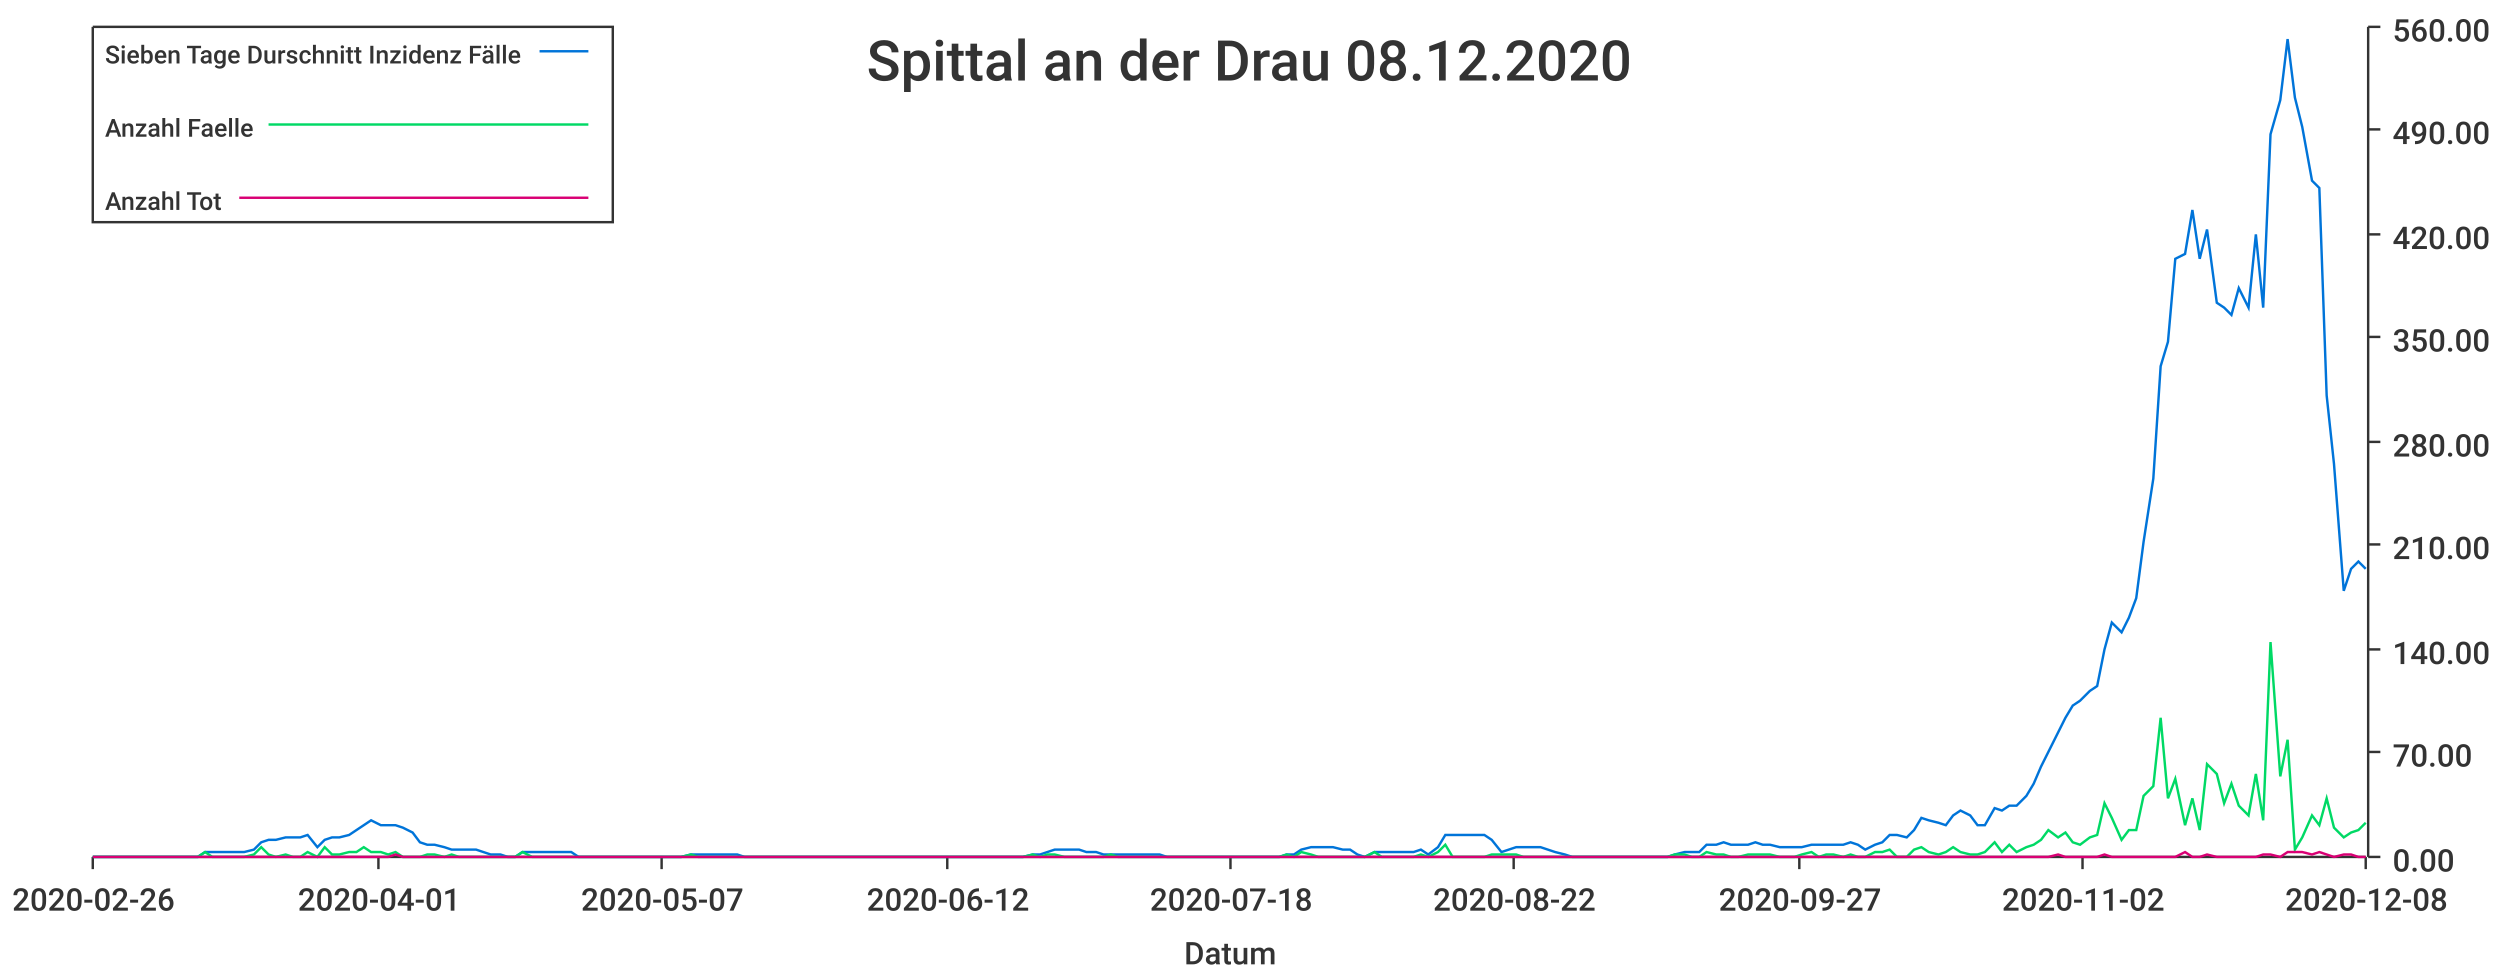
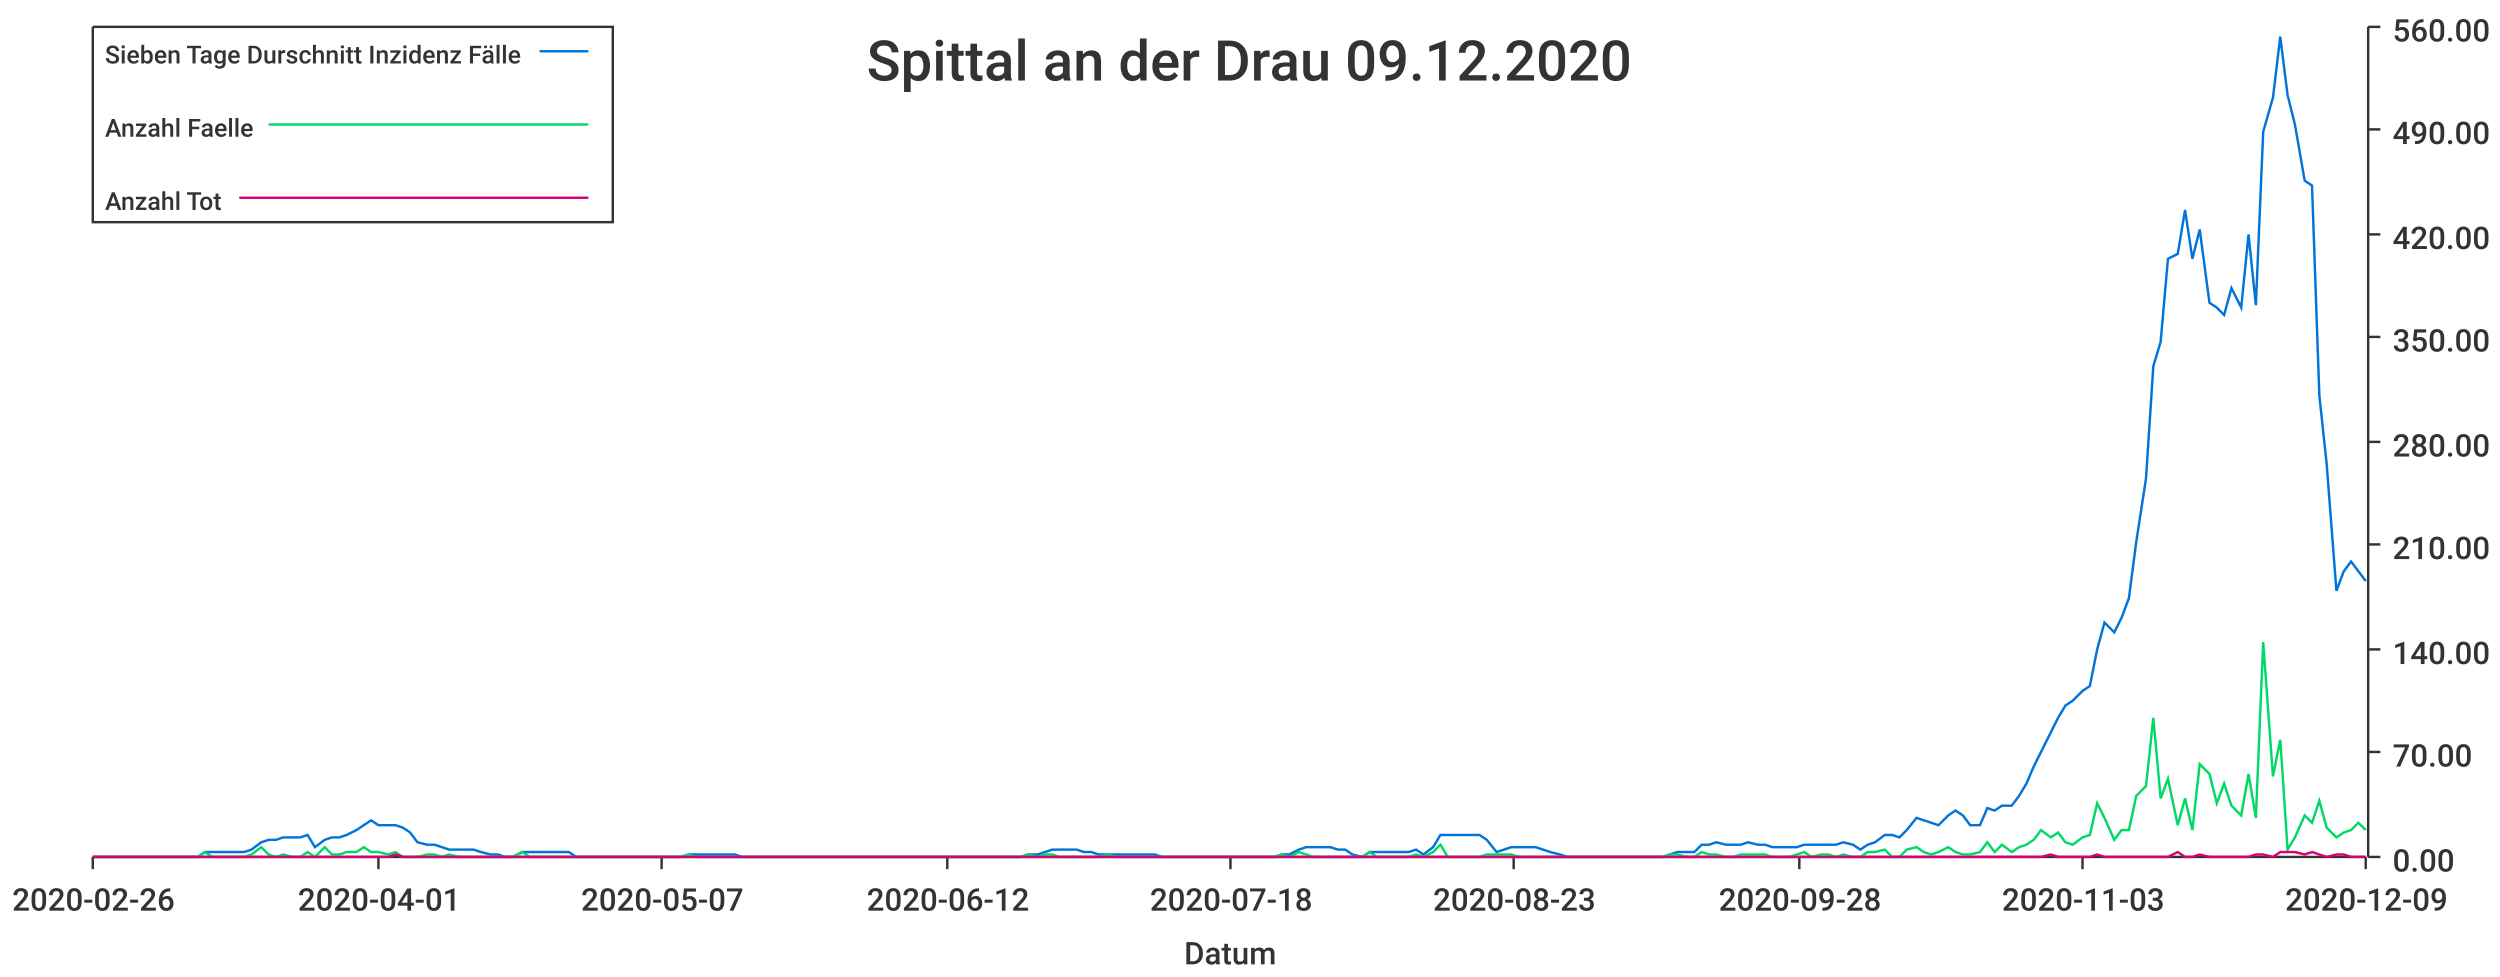
<svg xmlns="http://www.w3.org/2000/svg" width="1024" height="400">\n<path d="M 0 0 L 1024 0 L 1024 400 L 0 400 L 0 0" style="stroke-width:0;stroke:rgba(255,255,255,1.0);fill:rgba(255,255,255,1.0)" />
  <path d="M 38 11 L 969 11 L 969 351 L 38 351 L 38 11" style="stroke-width:0;stroke:rgba(255,255,255,1.0);fill:rgba(255,255,255,1.0)" />
  <path d="M 38 351 L 969 351" style="stroke-width:1;stroke:rgba(51,51,51,1.0);fill:none" />
  <path d="M 38 351 L 38 356" style="stroke-width:1;stroke:rgba(51,51,51,1.0);fill:none" />
  <text x="5" y="373" style="stroke-width:0;stroke:none;fill:rgba(51,51,51,1.0);font-size:12.8px;font-family:'Roboto Medium',sans-serif">2020-02-26</text>
  <path d="M 155 351 L 155 356" style="stroke-width:1;stroke:rgba(51,51,51,1.0);fill:none" />
  <text x="122" y="373" style="stroke-width:0;stroke:none;fill:rgba(51,51,51,1.0);font-size:12.8px;font-family:'Roboto Medium',sans-serif">2020-04-01</text>
  <path d="M 271 351 L 271 356" style="stroke-width:1;stroke:rgba(51,51,51,1.0);fill:none" />
  <text x="238" y="373" style="stroke-width:0;stroke:none;fill:rgba(51,51,51,1.0);font-size:12.8px;font-family:'Roboto Medium',sans-serif">2020-05-07</text>
  <path d="M 388 351 L 388 356" style="stroke-width:1;stroke:rgba(51,51,51,1.0);fill:none" />
  <text x="355" y="373" style="stroke-width:0;stroke:none;fill:rgba(51,51,51,1.0);font-size:12.8px;font-family:'Roboto Medium',sans-serif">2020-06-12</text>
  <path d="M 504 351 L 504 356" style="stroke-width:1;stroke:rgba(51,51,51,1.0);fill:none" />
  <text x="471" y="373" style="stroke-width:0;stroke:none;fill:rgba(51,51,51,1.0);font-size:12.8px;font-family:'Roboto Medium',sans-serif">2020-07-18</text>
  <path d="M 620 351 L 620 356" style="stroke-width:1;stroke:rgba(51,51,51,1.0);fill:none" />
-   <text x="587" y="373" style="stroke-width:0;stroke:none;fill:rgba(51,51,51,1.0);font-size:12.8px;font-family:'Roboto Medium',sans-serif">2020-08-22</text>
+   <text x="587" y="373" style="stroke-width:0;stroke:none;fill:rgba(51,51,51,1.0);font-size:12.8px;font-family:'Roboto Medium',sans-serif">2020-08-23</text>
  <path d="M 737 351 L 737 356" style="stroke-width:1;stroke:rgba(51,51,51,1.0);fill:none" />
-   <text x="704" y="373" style="stroke-width:0;stroke:none;fill:rgba(51,51,51,1.0);font-size:12.8px;font-family:'Roboto Medium',sans-serif">2020-09-27</text>
+   <text x="704" y="373" style="stroke-width:0;stroke:none;fill:rgba(51,51,51,1.0);font-size:12.8px;font-family:'Roboto Medium',sans-serif">2020-09-28</text>
  <path d="M 853 351 L 853 356" style="stroke-width:1;stroke:rgba(51,51,51,1.0);fill:none" />
-   <text x="820" y="373" style="stroke-width:0;stroke:none;fill:rgba(51,51,51,1.0);font-size:12.8px;font-family:'Roboto Medium',sans-serif">2020-11-02</text>
+   <text x="820" y="373" style="stroke-width:0;stroke:none;fill:rgba(51,51,51,1.0);font-size:12.8px;font-family:'Roboto Medium',sans-serif">2020-11-03</text>
  <path d="M 969 351 L 969 356" style="stroke-width:1;stroke:rgba(51,51,51,1.0);fill:none" />
-   <text x="936" y="373" style="stroke-width:0;stroke:none;fill:rgba(51,51,51,1.0);font-size:12.8px;font-family:'Roboto Medium',sans-serif">2020-12-08</text>
+   <text x="936" y="373" style="stroke-width:0;stroke:none;fill:rgba(51,51,51,1.0);font-size:12.8px;font-family:'Roboto Medium',sans-serif">2020-12-09</text>
  <text x="485" y="395" style="stroke-width:0;stroke:none;fill:rgba(51,51,51,1.0);font-size:12.8px;font-family:'Roboto Medium',sans-serif">Datum</text>
  <path d="M 970 351 L 970 11" style="stroke-width:1;stroke:rgba(51,51,51,1.0);fill:none" />
  <path d="M 970 351 L 975 351" style="stroke-width:1;stroke:rgba(51,51,51,1.0);fill:none" />
  <text x="980" y="357" style="stroke-width:0;stroke:none;fill:rgba(51,51,51,1.0);font-size:12.8px;font-family:'Roboto Medium',sans-serif">0.00</text>
  <path d="M 970 308 L 975 308" style="stroke-width:1;stroke:rgba(51,51,51,1.0);fill:none" />
  <text x="980" y="314" style="stroke-width:0;stroke:none;fill:rgba(51,51,51,1.0);font-size:12.8px;font-family:'Roboto Medium',sans-serif">70.00</text>
  <path d="M 970 266 L 975 266" style="stroke-width:1;stroke:rgba(51,51,51,1.0);fill:none" />
  <text x="980" y="272" style="stroke-width:0;stroke:none;fill:rgba(51,51,51,1.0);font-size:12.8px;font-family:'Roboto Medium',sans-serif">140.00</text>
  <path d="M 970 223 L 975 223" style="stroke-width:1;stroke:rgba(51,51,51,1.0);fill:none" />
  <text x="980" y="229" style="stroke-width:0;stroke:none;fill:rgba(51,51,51,1.0);font-size:12.8px;font-family:'Roboto Medium',sans-serif">210.00</text>
  <path d="M 970 181 L 975 181" style="stroke-width:1;stroke:rgba(51,51,51,1.0);fill:none" />
  <text x="980" y="187" style="stroke-width:0;stroke:none;fill:rgba(51,51,51,1.0);font-size:12.8px;font-family:'Roboto Medium',sans-serif">280.00</text>
  <path d="M 970 138 L 975 138" style="stroke-width:1;stroke:rgba(51,51,51,1.0);fill:none" />
  <text x="980" y="144" style="stroke-width:0;stroke:none;fill:rgba(51,51,51,1.0);font-size:12.8px;font-family:'Roboto Medium',sans-serif">350.00</text>
  <path d="M 970 96 L 975 96" style="stroke-width:1;stroke:rgba(51,51,51,1.0);fill:none" />
  <text x="980" y="102" style="stroke-width:0;stroke:none;fill:rgba(51,51,51,1.0);font-size:12.8px;font-family:'Roboto Medium',sans-serif">420.00</text>
  <path d="M 970 53 L 975 53" style="stroke-width:1;stroke:rgba(51,51,51,1.0);fill:none" />
  <text x="980" y="59" style="stroke-width:0;stroke:none;fill:rgba(51,51,51,1.0);font-size:12.8px;font-family:'Roboto Medium',sans-serif">490.00</text>
  <path d="M 970 11 L 975 11" style="stroke-width:1;stroke:rgba(51,51,51,1.0);fill:none" />
  <text x="980" y="17" style="stroke-width:0;stroke:none;fill:rgba(51,51,51,1.0);font-size:12.8px;font-family:'Roboto Medium',sans-serif">560.00</text>
-   <path d="M 38 351 L 42 351 L 45 351 L 48 351 L 52 351 L 55 351 L 58 351 L 61 351 L 65 351 L 68 351 L 71 351 L 74 351 L 78 351 L 81 351 L 84 349 L 87 349 L 91 349 L 94 349 L 97 349 L 100 349 L 104 348 L 107 345 L 110 344 L 113 344 L 117 343 L 120 343 L 123 343 L 126 342 L 130 347 L 133 344 L 136 343 L 139 343 L 143 342 L 146 340 L 149 338 L 152 336 L 156 338 L 159 338 L 162 338 L 165 339 L 169 341 L 172 345 L 175 346 L 178 346 L 182 347 L 185 348 L 188 348 L 191 348 L 195 348 L 198 349 L 201 350 L 205 350 L 208 351 L 211 351 L 214 349 L 218 349 L 221 349 L 224 349 L 227 349 L 231 349 L 234 349 L 237 351 L 240 351 L 244 351 L 247 351 L 250 351 L 253 351 L 257 351 L 260 351 L 263 351 L 266 351 L 270 351 L 273 351 L 276 351 L 279 351 L 283 350 L 286 350 L 289 350 L 292 350 L 296 350 L 299 350 L 302 350 L 305 351 L 309 351 L 312 351 L 315 351 L 318 351 L 322 351 L 325 351 L 328 351 L 331 351 L 335 351 L 338 351 L 341 351 L 344 351 L 348 351 L 351 351 L 354 351 L 358 351 L 361 351 L 364 351 L 367 351 L 371 351 L 374 351 L 377 351 L 380 351 L 384 351 L 387 351 L 390 351 L 393 351 L 397 351 L 400 351 L 403 351 L 406 351 L 410 351 L 413 351 L 416 351 L 419 351 L 423 350 L 426 350 L 429 349 L 432 348 L 436 348 L 439 348 L 442 348 L 445 349 L 449 349 L 452 350 L 455 350 L 458 350 L 462 350 L 465 350 L 468 350 L 471 350 L 475 350 L 478 351 L 481 351 L 484 351 L 488 351 L 491 351 L 494 351 L 497 351 L 501 351 L 504 351 L 507 351 L 511 351 L 514 351 L 517 351 L 520 351 L 524 351 L 527 350 L 530 350 L 533 348 L 537 347 L 540 347 L 543 347 L 546 347 L 550 348 L 553 348 L 556 350 L 559 351 L 563 349 L 566 349 L 569 349 L 572 349 L 576 349 L 579 349 L 582 348 L 585 350 L 589 347 L 592 342 L 595 342 L 598 342 L 602 342 L 605 342 L 608 342 L 611 344 L 615 349 L 618 348 L 621 347 L 624 347 L 628 347 L 631 347 L 634 348 L 637 349 L 641 350 L 644 351 L 647 351 L 650 351 L 654 351 L 657 351 L 660 351 L 664 351 L 667 351 L 670 351 L 673 351 L 677 351 L 680 351 L 683 351 L 686 350 L 690 349 L 693 349 L 696 349 L 699 346 L 703 346 L 706 345 L 709 346 L 712 346 L 716 346 L 719 345 L 722 346 L 725 346 L 729 347 L 732 347 L 735 347 L 738 347 L 742 346 L 745 346 L 748 346 L 751 346 L 755 346 L 758 345 L 761 346 L 764 348 L 768 346 L 771 345 L 774 342 L 777 342 L 781 343 L 784 340 L 787 335 L 790 336 L 794 337 L 797 338 L 800 334 L 803 332 L 807 334 L 810 338 L 813 338 L 817 331 L 820 332 L 823 330 L 826 330 L 830 326 L 833 321 L 836 314 L 839 308 L 843 300 L 846 294 L 849 289 L 852 287 L 856 283 L 859 281 L 862 266 L 865 255 L 869 259 L 872 253 L 875 245 L 878 222 L 882 196 L 885 150 L 888 140 L 891 106 L 895 104 L 898 86 L 901 106 L 904 94 L 908 124 L 911 126 L 914 129 L 917 118 L 921 126 L 924 96 L 927 126 L 930 55 L 934 41 L 937 16 L 940 40 L 943 52 L 947 74 L 950 77 L 953 162 L 956 190 L 960 242 L 963 233 L 966 230 L 969 233" style="stroke-width:1;stroke:rgba(0,116,217,1.0);fill:none" />
-   <path d="M 38 351 L 42 351 L 45 351 L 48 351 L 52 351 L 55 351 L 58 351 L 61 351 L 65 351 L 68 351 L 71 351 L 74 351 L 78 351 L 81 351 L 84 349 L 87 351 L 91 351 L 94 351 L 97 351 L 100 351 L 104 350 L 107 347 L 110 350 L 113 351 L 117 350 L 120 351 L 123 351 L 126 349 L 130 351 L 133 347 L 136 350 L 139 350 L 143 349 L 146 349 L 149 347 L 152 349 L 156 349 L 159 350 L 162 349 L 165 351 L 169 351 L 172 351 L 175 350 L 178 350 L 182 351 L 185 350 L 188 351 L 191 351 L 195 351 L 198 351 L 201 351 L 205 351 L 208 351 L 211 351 L 214 349 L 218 351 L 221 351 L 224 351 L 227 351 L 231 351 L 234 351 L 237 351 L 240 351 L 244 351 L 247 351 L 250 351 L 253 351 L 257 351 L 260 351 L 263 351 L 266 351 L 270 351 L 273 351 L 276 351 L 279 351 L 283 350 L 286 351 L 289 351 L 292 351 L 296 351 L 299 351 L 302 351 L 305 351 L 309 351 L 312 351 L 315 351 L 318 351 L 322 351 L 325 351 L 328 351 L 331 351 L 335 351 L 338 351 L 341 351 L 344 351 L 348 351 L 351 351 L 354 351 L 358 351 L 361 351 L 364 351 L 367 351 L 371 351 L 374 351 L 377 351 L 380 351 L 384 351 L 387 351 L 390 351 L 393 351 L 397 351 L 400 351 L 403 351 L 406 351 L 410 351 L 413 351 L 416 351 L 419 351 L 423 350 L 426 351 L 429 350 L 432 350 L 436 351 L 439 351 L 442 351 L 445 351 L 449 351 L 452 351 L 455 350 L 458 351 L 462 351 L 465 351 L 468 351 L 471 351 L 475 351 L 478 351 L 481 351 L 484 351 L 488 351 L 491 351 L 494 351 L 497 351 L 501 351 L 504 351 L 507 351 L 511 351 L 514 351 L 517 351 L 520 351 L 524 351 L 527 350 L 530 351 L 533 349 L 537 350 L 540 351 L 543 351 L 546 351 L 550 351 L 553 351 L 556 351 L 559 351 L 563 349 L 566 351 L 569 351 L 572 351 L 576 351 L 579 351 L 582 350 L 585 351 L 589 349 L 592 346 L 595 351 L 598 351 L 602 351 L 605 351 L 608 351 L 611 350 L 615 350 L 618 350 L 621 350 L 624 351 L 628 351 L 631 351 L 634 351 L 637 351 L 641 351 L 644 351 L 647 351 L 650 351 L 654 351 L 657 351 L 660 351 L 664 351 L 667 351 L 670 351 L 673 351 L 677 351 L 680 351 L 683 351 L 686 350 L 690 350 L 693 351 L 696 351 L 699 349 L 703 350 L 706 350 L 709 351 L 712 351 L 716 350 L 719 350 L 722 350 L 725 350 L 729 351 L 732 351 L 735 351 L 738 350 L 742 349 L 745 351 L 748 350 L 751 350 L 755 351 L 758 350 L 761 351 L 764 351 L 768 349 L 771 349 L 774 348 L 777 351 L 781 351 L 784 348 L 787 347 L 790 349 L 794 350 L 797 349 L 800 347 L 803 349 L 807 350 L 810 350 L 813 349 L 817 345 L 820 349 L 823 346 L 826 349 L 830 347 L 833 346 L 836 344 L 839 340 L 843 343 L 846 341 L 849 345 L 852 346 L 856 343 L 859 342 L 862 329 L 865 335 L 869 344 L 872 340 L 875 340 L 878 326 L 882 322 L 885 294 L 888 327 L 891 319 L 895 338 L 898 327 L 901 340 L 904 313 L 908 317 L 911 329 L 914 321 L 917 330 L 921 334 L 924 317 L 927 336 L 930 263 L 934 318 L 937 303 L 940 348 L 943 343 L 947 334 L 950 338 L 953 327 L 956 339 L 960 343 L 963 341 L 966 340 L 969 337" style="stroke-width:1;stroke:rgba(0,217,101,1.0);fill:none" />
-   <path d="M 38 351 L 42 351 L 45 351 L 48 351 L 52 351 L 55 351 L 58 351 L 61 351 L 65 351 L 68 351 L 71 351 L 74 351 L 78 351 L 81 351 L 84 351 L 87 351 L 91 351 L 94 351 L 97 351 L 100 351 L 104 351 L 107 351 L 110 351 L 113 351 L 117 351 L 120 351 L 123 351 L 126 351 L 130 351 L 133 351 L 136 351 L 139 351 L 143 351 L 146 351 L 149 351 L 152 351 L 156 351 L 159 351 L 162 350 L 165 351 L 169 351 L 172 351 L 175 351 L 178 351 L 182 351 L 185 351 L 188 351 L 191 351 L 195 351 L 198 351 L 201 351 L 205 351 L 208 351 L 211 351 L 214 351 L 218 351 L 221 351 L 224 351 L 227 351 L 231 351 L 234 351 L 237 351 L 240 351 L 244 351 L 247 351 L 250 351 L 253 351 L 257 351 L 260 351 L 263 351 L 266 351 L 270 351 L 273 351 L 276 351 L 279 351 L 283 351 L 286 351 L 289 351 L 292 351 L 296 351 L 299 351 L 302 351 L 305 351 L 309 351 L 312 351 L 315 351 L 318 351 L 322 351 L 325 351 L 328 351 L 331 351 L 335 351 L 338 351 L 341 351 L 344 351 L 348 351 L 351 351 L 354 351 L 358 351 L 361 351 L 364 351 L 367 351 L 371 351 L 374 351 L 377 351 L 380 351 L 384 351 L 387 351 L 390 351 L 393 351 L 397 351 L 400 351 L 403 351 L 406 351 L 410 351 L 413 351 L 416 351 L 419 351 L 423 351 L 426 351 L 429 351 L 432 351 L 436 351 L 439 351 L 442 351 L 445 351 L 449 351 L 452 351 L 455 351 L 458 351 L 462 351 L 465 351 L 468 351 L 471 351 L 475 351 L 478 351 L 481 351 L 484 351 L 488 351 L 491 351 L 494 351 L 497 351 L 501 351 L 504 351 L 507 351 L 511 351 L 514 351 L 517 351 L 520 351 L 524 351 L 527 351 L 530 351 L 533 351 L 537 351 L 540 351 L 543 351 L 546 351 L 550 351 L 553 351 L 556 351 L 559 351 L 563 351 L 566 351 L 569 351 L 572 351 L 576 351 L 579 351 L 582 351 L 585 351 L 589 351 L 592 351 L 595 351 L 598 351 L 602 351 L 605 351 L 608 351 L 611 351 L 615 351 L 618 351 L 621 351 L 624 351 L 628 351 L 631 351 L 634 351 L 637 351 L 641 351 L 644 351 L 647 351 L 650 351 L 654 351 L 657 351 L 660 351 L 664 351 L 667 351 L 670 351 L 673 351 L 677 351 L 680 351 L 683 351 L 686 351 L 690 351 L 693 351 L 696 351 L 699 351 L 703 351 L 706 351 L 709 351 L 712 351 L 716 351 L 719 351 L 722 351 L 725 351 L 729 351 L 732 351 L 735 351 L 738 351 L 742 351 L 745 351 L 748 351 L 751 351 L 755 351 L 758 351 L 761 351 L 764 351 L 768 351 L 771 351 L 774 351 L 777 351 L 781 351 L 784 351 L 787 351 L 790 351 L 794 351 L 797 351 L 800 351 L 803 351 L 807 351 L 810 351 L 813 351 L 817 351 L 820 351 L 823 351 L 826 351 L 830 351 L 833 351 L 836 351 L 839 351 L 843 350 L 846 351 L 849 351 L 852 351 L 856 351 L 859 351 L 862 350 L 865 351 L 869 351 L 872 351 L 875 351 L 878 351 L 882 351 L 885 351 L 888 351 L 891 351 L 895 349 L 898 351 L 901 351 L 904 350 L 908 351 L 911 351 L 914 351 L 917 351 L 921 351 L 924 351 L 927 350 L 930 350 L 934 351 L 937 349 L 940 349 L 943 349 L 947 350 L 950 349 L 953 350 L 956 351 L 960 350 L 963 350 L 966 351 L 969 351" style="stroke-width:1;stroke:rgba(217,0,116,1.0);fill:none" />
-   <text x="355" y="33" style="stroke-width:0;stroke:none;fill:rgba(51,51,51,1.0);font-size:23.0px;font-family:'Roboto Medium',sans-serif">Spittal an der Drau 08.12.2020</text>
+   <path d="M 38 351 L 42 351 L 45 351 L 48 351 L 51 351 L 55 351 L 58 351 L 61 351 L 64 351 L 68 351 L 71 351 L 74 351 L 77 351 L 81 351 L 84 349 L 87 349 L 90 349 L 94 349 L 97 349 L 100 349 L 103 348 L 107 345 L 110 344 L 113 344 L 116 343 L 120 343 L 123 343 L 126 342 L 129 347 L 133 344 L 136 343 L 139 343 L 142 342 L 146 340 L 149 338 L 152 336 L 155 338 L 159 338 L 162 338 L 165 339 L 168 341 L 171 345 L 175 346 L 178 346 L 181 347 L 184 348 L 188 348 L 191 348 L 194 348 L 197 349 L 201 350 L 204 350 L 207 351 L 210 351 L 214 349 L 217 349 L 220 349 L 223 349 L 227 349 L 230 349 L 233 349 L 236 351 L 240 351 L 243 351 L 246 351 L 249 351 L 253 351 L 256 351 L 259 351 L 262 351 L 266 351 L 269 351 L 272 351 L 275 351 L 279 351 L 282 350 L 285 350 L 288 350 L 292 350 L 295 350 L 298 350 L 301 350 L 304 351 L 308 351 L 311 351 L 314 351 L 317 351 L 321 351 L 324 351 L 327 351 L 330 351 L 334 351 L 337 351 L 340 351 L 343 351 L 347 351 L 350 351 L 353 351 L 356 351 L 360 351 L 363 351 L 366 351 L 369 351 L 373 351 L 376 351 L 379 351 L 382 351 L 386 351 L 389 351 L 392 351 L 395 351 L 399 351 L 402 351 L 405 351 L 408 351 L 412 351 L 415 351 L 418 351 L 421 350 L 425 350 L 428 349 L 431 348 L 434 348 L 437 348 L 441 348 L 444 349 L 447 349 L 450 350 L 454 350 L 457 350 L 460 350 L 463 350 L 467 350 L 470 350 L 473 350 L 476 351 L 480 351 L 483 351 L 486 351 L 489 351 L 493 351 L 496 351 L 499 351 L 502 351 L 506 351 L 509 351 L 512 351 L 515 351 L 519 351 L 522 351 L 525 350 L 528 350 L 532 348 L 535 347 L 538 347 L 541 347 L 545 347 L 548 348 L 551 348 L 554 350 L 558 351 L 561 349 L 564 349 L 567 349 L 570 349 L 574 349 L 577 349 L 580 348 L 583 350 L 587 347 L 590 342 L 593 342 L 596 342 L 600 342 L 603 342 L 606 342 L 609 344 L 613 349 L 616 348 L 619 347 L 622 347 L 626 347 L 629 347 L 632 348 L 635 349 L 639 350 L 642 351 L 645 351 L 648 351 L 652 351 L 655 351 L 658 351 L 661 351 L 665 351 L 668 351 L 671 351 L 674 351 L 678 351 L 681 351 L 684 350 L 687 349 L 691 349 L 694 349 L 697 346 L 700 346 L 703 345 L 707 346 L 710 346 L 713 346 L 716 345 L 720 346 L 723 346 L 726 347 L 729 347 L 733 347 L 736 347 L 739 346 L 742 346 L 746 346 L 749 346 L 752 346 L 755 345 L 759 346 L 762 348 L 765 346 L 768 345 L 772 342 L 775 342 L 778 343 L 781 340 L 785 335 L 788 336 L 791 337 L 794 338 L 798 334 L 801 332 L 804 334 L 807 338 L 811 338 L 814 331 L 817 332 L 820 330 L 824 330 L 827 326 L 830 321 L 833 314 L 836 308 L 840 300 L 843 294 L 846 289 L 849 287 L 853 283 L 856 281 L 859 266 L 862 255 L 866 259 L 869 253 L 872 245 L 875 222 L 879 196 L 882 150 L 885 140 L 888 106 L 892 104 L 895 86 L 898 106 L 901 94 L 905 124 L 908 126 L 911 129 L 914 118 L 918 126 L 921 96 L 924 125 L 927 54 L 931 40 L 934 15 L 937 39 L 940 51 L 944 74 L 947 76 L 950 162 L 953 190 L 957 242 L 960 234 L 963 230 L 966 234 L 969 238" style="stroke-width:1;stroke:rgba(0,116,217,1.0);fill:none" />
+   <path d="M 38 351 L 42 351 L 45 351 L 48 351 L 51 351 L 55 351 L 58 351 L 61 351 L 64 351 L 68 351 L 71 351 L 74 351 L 77 351 L 81 351 L 84 349 L 87 351 L 90 351 L 94 351 L 97 351 L 100 351 L 103 350 L 107 347 L 110 350 L 113 351 L 116 350 L 120 351 L 123 351 L 126 349 L 129 351 L 133 347 L 136 350 L 139 350 L 142 349 L 146 349 L 149 347 L 152 349 L 155 349 L 159 350 L 162 349 L 165 351 L 168 351 L 171 351 L 175 350 L 178 350 L 181 351 L 184 350 L 188 351 L 191 351 L 194 351 L 197 351 L 201 351 L 204 351 L 207 351 L 210 351 L 214 349 L 217 351 L 220 351 L 223 351 L 227 351 L 230 351 L 233 351 L 236 351 L 240 351 L 243 351 L 246 351 L 249 351 L 253 351 L 256 351 L 259 351 L 262 351 L 266 351 L 269 351 L 272 351 L 275 351 L 279 351 L 282 350 L 285 351 L 288 351 L 292 351 L 295 351 L 298 351 L 301 351 L 304 351 L 308 351 L 311 351 L 314 351 L 317 351 L 321 351 L 324 351 L 327 351 L 330 351 L 334 351 L 337 351 L 340 351 L 343 351 L 347 351 L 350 351 L 353 351 L 356 351 L 360 351 L 363 351 L 366 351 L 369 351 L 373 351 L 376 351 L 379 351 L 382 351 L 386 351 L 389 351 L 392 351 L 395 351 L 399 351 L 402 351 L 405 351 L 408 351 L 412 351 L 415 351 L 418 351 L 421 350 L 425 351 L 428 350 L 431 350 L 434 351 L 437 351 L 441 351 L 444 351 L 447 351 L 450 351 L 454 350 L 457 351 L 460 351 L 463 351 L 467 351 L 470 351 L 473 351 L 476 351 L 480 351 L 483 351 L 486 351 L 489 351 L 493 351 L 496 351 L 499 351 L 502 351 L 506 351 L 509 351 L 512 351 L 515 351 L 519 351 L 522 351 L 525 350 L 528 351 L 532 349 L 535 350 L 538 351 L 541 351 L 545 351 L 548 351 L 551 351 L 554 351 L 558 351 L 561 349 L 564 351 L 567 351 L 570 351 L 574 351 L 577 351 L 580 350 L 583 351 L 587 349 L 590 346 L 593 351 L 596 351 L 600 351 L 603 351 L 606 351 L 609 350 L 613 350 L 616 350 L 619 350 L 622 351 L 626 351 L 629 351 L 632 351 L 635 351 L 639 351 L 642 351 L 645 351 L 648 351 L 652 351 L 655 351 L 658 351 L 661 351 L 665 351 L 668 351 L 671 351 L 674 351 L 678 351 L 681 351 L 684 350 L 687 350 L 691 351 L 694 351 L 697 349 L 700 350 L 703 350 L 707 351 L 710 351 L 713 350 L 716 350 L 720 350 L 723 350 L 726 351 L 729 351 L 733 351 L 736 350 L 739 349 L 742 351 L 746 350 L 749 350 L 752 351 L 755 350 L 759 351 L 762 351 L 765 349 L 768 349 L 772 348 L 775 351 L 778 351 L 781 348 L 785 347 L 788 349 L 791 350 L 794 349 L 798 347 L 801 349 L 804 350 L 807 350 L 811 349 L 814 345 L 817 349 L 820 346 L 824 349 L 827 347 L 830 346 L 833 344 L 836 340 L 840 343 L 843 341 L 846 345 L 849 346 L 853 343 L 856 342 L 859 329 L 862 335 L 866 344 L 869 340 L 872 340 L 875 326 L 879 322 L 882 294 L 885 327 L 888 319 L 892 338 L 895 327 L 898 340 L 901 313 L 905 317 L 908 329 L 911 321 L 914 330 L 918 334 L 921 317 L 924 335 L 927 263 L 931 318 L 934 303 L 937 348 L 940 343 L 944 334 L 947 337 L 950 328 L 953 339 L 957 343 L 960 341 L 963 340 L 966 337 L 969 340" style="stroke-width:1;stroke:rgba(0,217,101,1.0);fill:none" />
+   <path d="M 38 351 L 42 351 L 45 351 L 48 351 L 51 351 L 55 351 L 58 351 L 61 351 L 64 351 L 68 351 L 71 351 L 74 351 L 77 351 L 81 351 L 84 351 L 87 351 L 90 351 L 94 351 L 97 351 L 100 351 L 103 351 L 107 351 L 110 351 L 113 351 L 116 351 L 120 351 L 123 351 L 126 351 L 129 351 L 133 351 L 136 351 L 139 351 L 142 351 L 146 351 L 149 351 L 152 351 L 155 351 L 159 351 L 162 350 L 165 351 L 168 351 L 171 351 L 175 351 L 178 351 L 181 351 L 184 351 L 188 351 L 191 351 L 194 351 L 197 351 L 201 351 L 204 351 L 207 351 L 210 351 L 214 351 L 217 351 L 220 351 L 223 351 L 227 351 L 230 351 L 233 351 L 236 351 L 240 351 L 243 351 L 246 351 L 249 351 L 253 351 L 256 351 L 259 351 L 262 351 L 266 351 L 269 351 L 272 351 L 275 351 L 279 351 L 282 351 L 285 351 L 288 351 L 292 351 L 295 351 L 298 351 L 301 351 L 304 351 L 308 351 L 311 351 L 314 351 L 317 351 L 321 351 L 324 351 L 327 351 L 330 351 L 334 351 L 337 351 L 340 351 L 343 351 L 347 351 L 350 351 L 353 351 L 356 351 L 360 351 L 363 351 L 366 351 L 369 351 L 373 351 L 376 351 L 379 351 L 382 351 L 386 351 L 389 351 L 392 351 L 395 351 L 399 351 L 402 351 L 405 351 L 408 351 L 412 351 L 415 351 L 418 351 L 421 351 L 425 351 L 428 351 L 431 351 L 434 351 L 437 351 L 441 351 L 444 351 L 447 351 L 450 351 L 454 351 L 457 351 L 460 351 L 463 351 L 467 351 L 470 351 L 473 351 L 476 351 L 480 351 L 483 351 L 486 351 L 489 351 L 493 351 L 496 351 L 499 351 L 502 351 L 506 351 L 509 351 L 512 351 L 515 351 L 519 351 L 522 351 L 525 351 L 528 351 L 532 351 L 535 351 L 538 351 L 541 351 L 545 351 L 548 351 L 551 351 L 554 351 L 558 351 L 561 351 L 564 351 L 567 351 L 570 351 L 574 351 L 577 351 L 580 351 L 583 351 L 587 351 L 590 351 L 593 351 L 596 351 L 600 351 L 603 351 L 606 351 L 609 351 L 613 351 L 616 351 L 619 351 L 622 351 L 626 351 L 629 351 L 632 351 L 635 351 L 639 351 L 642 351 L 645 351 L 648 351 L 652 351 L 655 351 L 658 351 L 661 351 L 665 351 L 668 351 L 671 351 L 674 351 L 678 351 L 681 351 L 684 351 L 687 351 L 691 351 L 694 351 L 697 351 L 700 351 L 703 351 L 707 351 L 710 351 L 713 351 L 716 351 L 720 351 L 723 351 L 726 351 L 729 351 L 733 351 L 736 351 L 739 351 L 742 351 L 746 351 L 749 351 L 752 351 L 755 351 L 759 351 L 762 351 L 765 351 L 768 351 L 772 351 L 775 351 L 778 351 L 781 351 L 785 351 L 788 351 L 791 351 L 794 351 L 798 351 L 801 351 L 804 351 L 807 351 L 811 351 L 814 351 L 817 351 L 820 351 L 824 351 L 827 351 L 830 351 L 833 351 L 836 351 L 840 350 L 843 351 L 846 351 L 849 351 L 853 351 L 856 351 L 859 350 L 862 351 L 866 351 L 869 351 L 872 351 L 875 351 L 879 351 L 882 351 L 885 351 L 888 351 L 892 349 L 895 351 L 898 351 L 901 350 L 905 351 L 908 351 L 911 351 L 914 351 L 918 351 L 921 351 L 924 350 L 927 350 L 931 351 L 934 349 L 937 349 L 940 349 L 944 350 L 947 349 L 950 350 L 953 351 L 957 350 L 960 350 L 963 351 L 966 351 L 969 351" style="stroke-width:1;stroke:rgba(217,0,116,1.0);fill:none" />
+   <text x="355" y="33" style="stroke-width:0;stroke:none;fill:rgba(51,51,51,1.0);font-size:23.0px;font-family:'Roboto Medium',sans-serif">Spittal an der Drau 09.12.2020</text>
  <path d="M 38 11 L 251 11 L 251 91 L 38 91 L 38 11" style="stroke-width:1;stroke:rgba(51,51,51,1.0);fill:rgba(255,255,255,1.0)" />
  <text x="43" y="26" style="stroke-width:0;stroke:none;fill:rgba(51,51,51,1.0);font-size:10.2px;font-family:'Roboto Medium',sans-serif">Sieben Tage Durschnitt Inzidenz Fälle</text>
  <path d="M 221 21 L 241 21" style="stroke-width:1;stroke:rgba(0,116,217,1.0);fill:none" />
  <text x="43" y="56" style="stroke-width:0;stroke:none;fill:rgba(51,51,51,1.0);font-size:10.2px;font-family:'Roboto Medium',sans-serif">Anzahl Faelle</text>
  <path d="M 110 51 L 241 51" style="stroke-width:1;stroke:rgba(0,217,101,1.0);fill:none" />
  <text x="43" y="86" style="stroke-width:0;stroke:none;fill:rgba(51,51,51,1.0);font-size:10.2px;font-family:'Roboto Medium',sans-serif">Anzahl Tot</text>
  <path d="M 98 81 L 241 81" style="stroke-width:1;stroke:rgba(217,0,116,1.0);fill:none" />
</svg>
